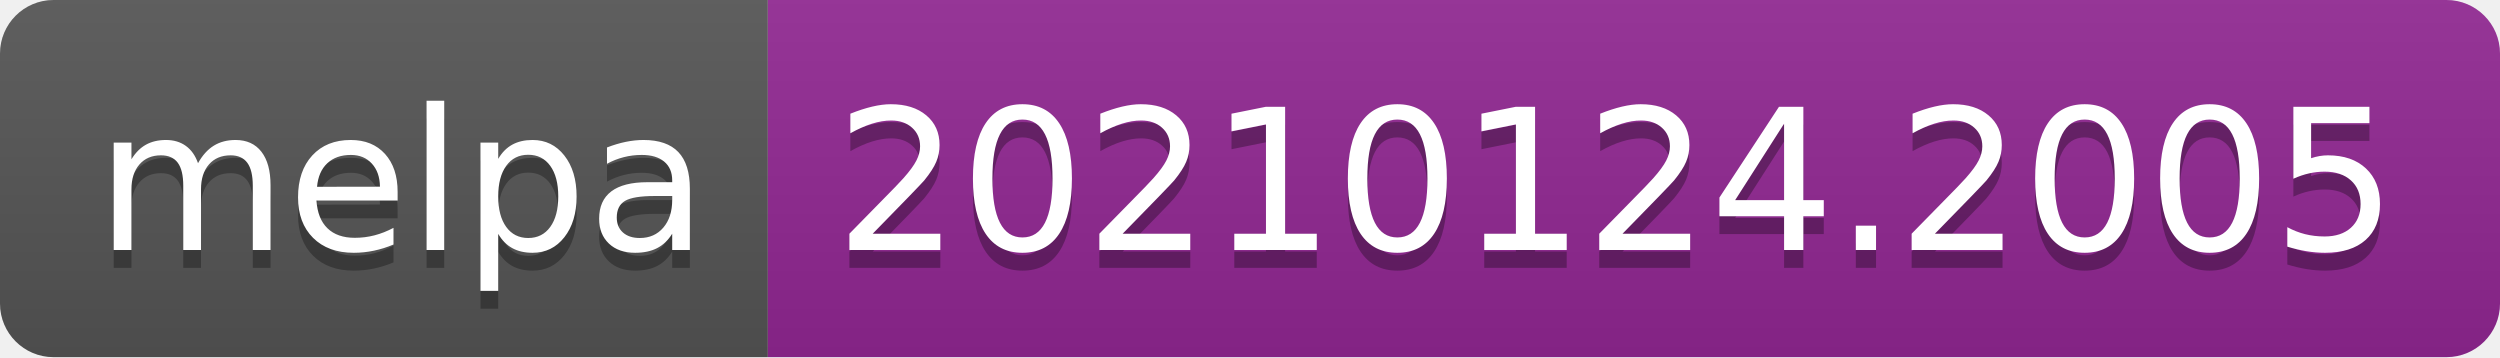
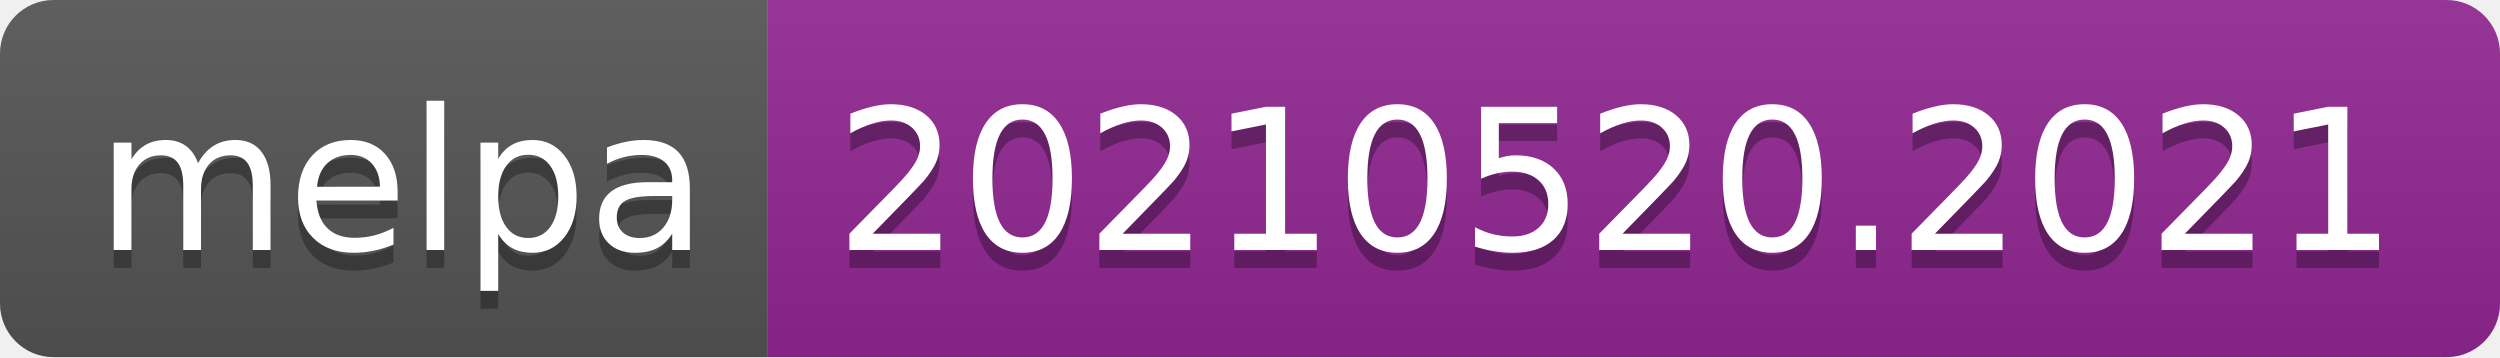
- <svg xmlns="http://www.w3.org/2000/svg" width="140" height="20" role="img" aria-label="melpa: 20210124.2005">
+ <svg xmlns="http://www.w3.org/2000/svg" width="140" height="20" role="img" aria-label="melpa: 20210520.2021">
  <linearGradient id="s" x2="0" y2="100%">
    <stop offset="0" stop-color="#bbb" stop-opacity=".1" />
    <stop offset="1" stop-opacity=".1" />
  </linearGradient>
  <clipPath id="r">
    <rect width="140" height="20" rx="3" fill="#fff" />
  </clipPath>
  <g clip-path="url(#r)">
    <rect width="43" height="20" fill="#555" />
    <rect x="43" width="97" height="20" fill="#922793" />
    <rect width="140" height="20" fill="url(#s)" />
  </g>
  <g fill="#fff" text-anchor="middle" font-family="Verdana,Geneva,DejaVu Sans,sans-serif" text-rendering="geometricPrecision" font-size="110">
    <text aria-hidden="true" x="225" y="150" fill="#010101" fill-opacity=".3" transform="scale(.1)" textLength="330">melpa</text>
    <text x="225" y="140" transform="scale(.1)" fill="#fff" textLength="330">melpa</text>
-     <text aria-hidden="true" x="905" y="150" fill="#010101" fill-opacity=".3" transform="scale(.1)" textLength="870">20210124.2005</text>
-     <text x="905" y="140" transform="scale(.1)" fill="#fff" textLength="870">20210124.2005</text>
+     <text aria-hidden="true" x="905" y="150" fill="#010101" fill-opacity=".3" transform="scale(.1)" textLength="870">20210520.2021</text>
+     <text x="905" y="140" transform="scale(.1)" fill="#fff" textLength="870">20210520.2021</text>
  </g>
</svg>
